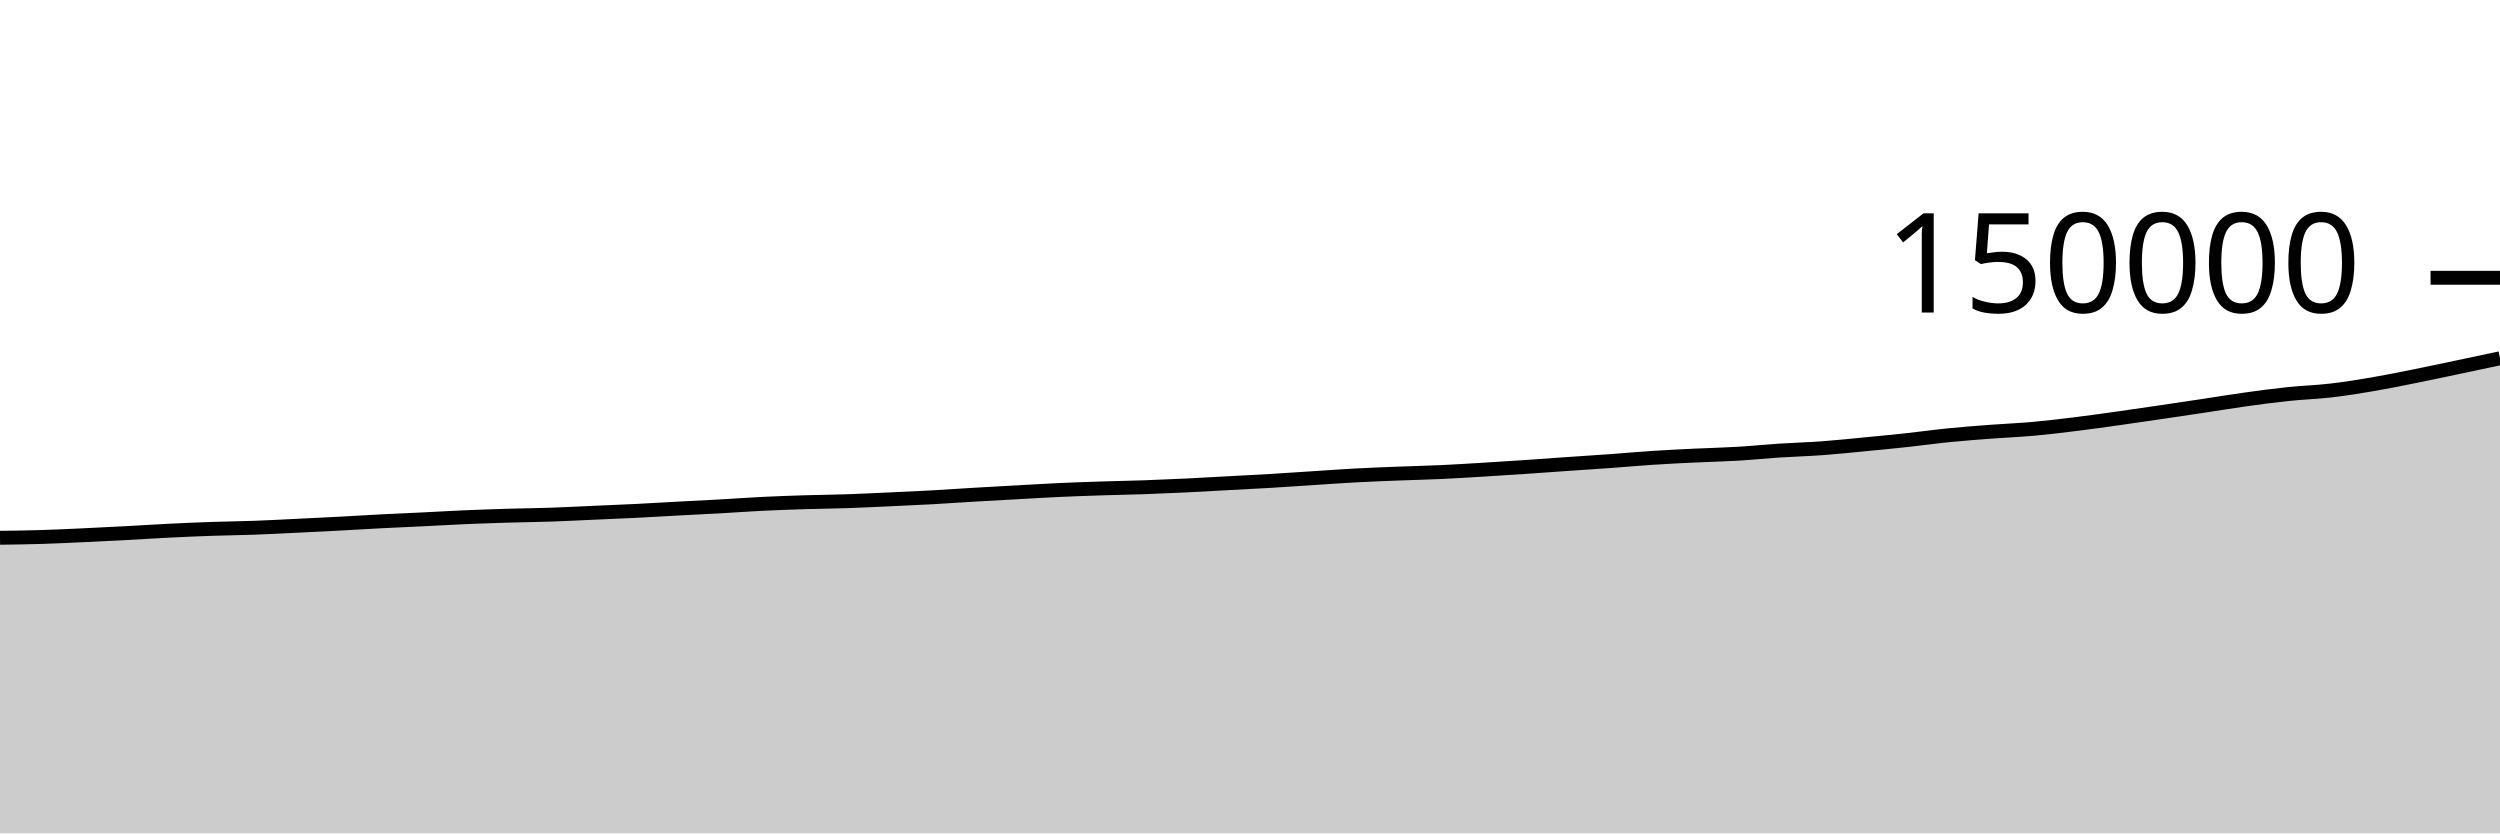
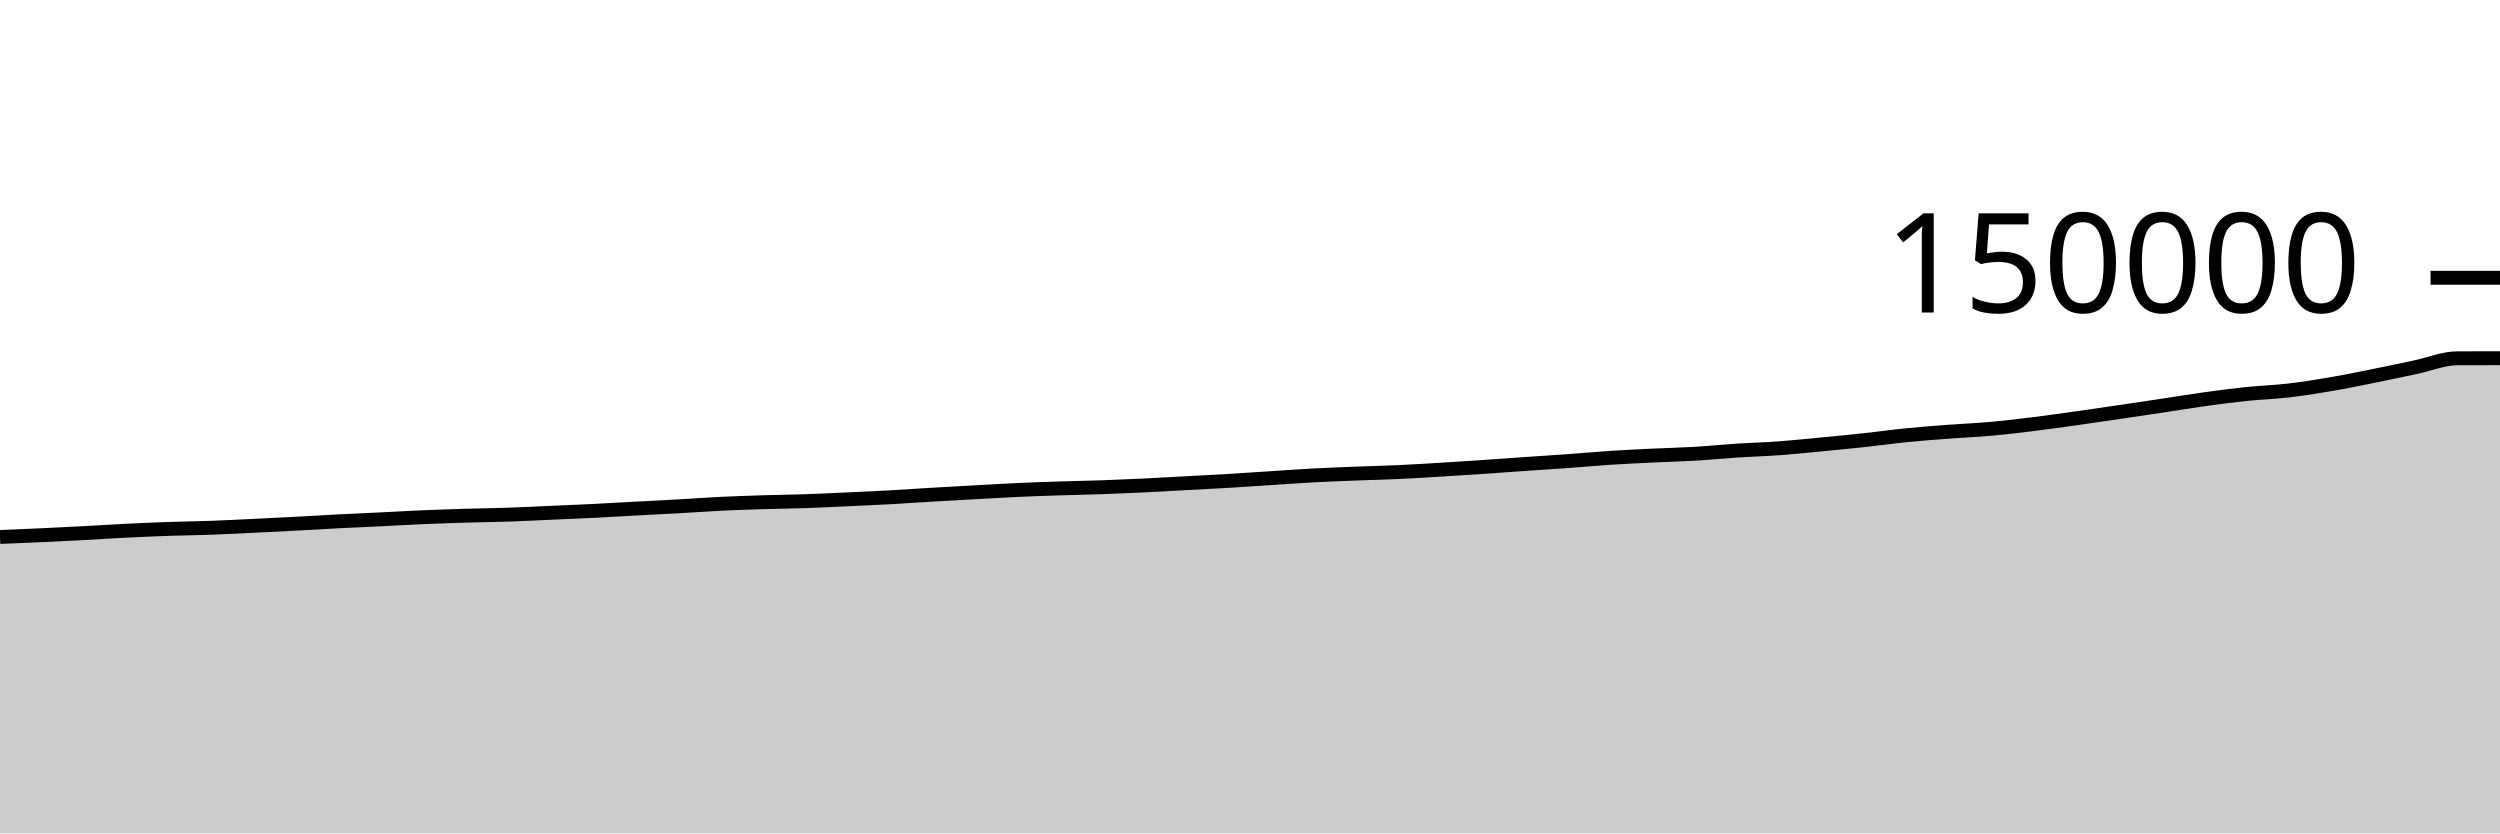
<svg xmlns="http://www.w3.org/2000/svg" viewBox="0 0 180 60">
  <g transform="translate(0,20)">
-     <path class="area" fill="rgba(0, 0, 0, 0.2)" d="M0,18.72C1.017,18.706,2.034,18.693,3.051,18.661C4.068,18.63,5.085,18.579,6.102,18.532C7.119,18.485,8.136,18.433,9.153,18.379C10.169,18.325,11.186,18.258,12.203,18.208C13.22,18.158,14.237,18.114,15.254,18.079C16.271,18.044,17.288,18.035,18.305,17.998C19.322,17.961,20.339,17.906,21.356,17.857C22.373,17.808,23.39,17.758,24.407,17.704C25.424,17.65,26.441,17.587,27.458,17.534C28.475,17.482,29.492,17.44,30.508,17.39C31.525,17.34,32.542,17.28,33.559,17.236C34.576,17.193,35.593,17.16,36.61,17.129C37.627,17.099,38.644,17.089,39.661,17.055C40.678,17.02,41.695,16.966,42.712,16.921C43.729,16.876,44.746,16.836,45.763,16.786C46.78,16.735,47.797,16.673,48.814,16.618C49.831,16.564,50.847,16.515,51.864,16.458C52.881,16.401,53.898,16.326,54.915,16.276C55.932,16.227,56.949,16.191,57.966,16.159C58.983,16.128,60,16.12,61.017,16.085C62.034,16.051,63.051,15.999,64.068,15.953C65.085,15.906,66.102,15.862,67.119,15.806C68.136,15.75,69.153,15.677,70.169,15.617C71.186,15.557,72.203,15.502,73.22,15.446C74.237,15.39,75.254,15.327,76.271,15.28C77.288,15.234,78.305,15.199,79.322,15.166C80.339,15.133,81.356,15.117,82.373,15.082C83.39,15.046,84.407,15.002,85.424,14.953C86.441,14.904,87.458,14.843,88.475,14.788C89.492,14.733,90.508,14.684,91.525,14.623C92.542,14.563,93.559,14.49,94.576,14.425C95.593,14.359,96.61,14.284,97.627,14.23C98.644,14.175,99.661,14.138,100.678,14.098C101.695,14.058,102.712,14.036,103.729,13.989C104.746,13.942,105.763,13.879,106.78,13.817C107.797,13.756,108.814,13.69,109.831,13.621C110.847,13.553,111.864,13.476,112.881,13.406C113.898,13.335,114.915,13.272,115.932,13.199C116.949,13.125,117.966,13.031,118.983,12.965C120,12.899,121.017,12.85,122.034,12.801C123.051,12.752,124.068,12.731,125.085,12.671C126.102,12.611,127.119,12.506,128.136,12.44C129.153,12.374,130.169,12.348,131.186,12.274C132.203,12.199,133.22,12.092,134.237,11.994C135.254,11.897,136.271,11.799,137.288,11.689C138.305,11.579,139.322,11.435,140.339,11.334C141.356,11.232,142.373,11.157,143.39,11.08C144.407,11.003,145.424,10.964,146.441,10.872C147.458,10.78,148.475,10.655,149.492,10.529C150.508,10.403,151.525,10.259,152.542,10.117C153.559,9.974,154.576,9.824,155.593,9.674C156.61,9.525,157.627,9.373,158.644,9.22C159.661,9.067,160.678,8.897,161.695,8.756C162.712,8.615,163.729,8.478,164.746,8.372C165.763,8.265,166.78,8.236,167.797,8.118C168.814,8.001,169.831,7.839,170.847,7.665C171.864,7.492,172.881,7.282,173.898,7.078C174.915,6.874,175.932,6.656,176.949,6.442C177.966,6.228,178.983,6.011,180,5.795L180,40C178.983,40,177.966,40,176.949,40C175.932,40,174.915,40,173.898,40C172.881,40,171.864,40,170.847,40C169.831,40,168.814,40,167.797,40C166.78,40,165.763,40,164.746,40C163.729,40,162.712,40,161.695,40C160.678,40,159.661,40,158.644,40C157.627,40,156.61,40,155.593,40C154.576,40,153.559,40,152.542,40C151.525,40,150.508,40,149.492,40C148.475,40,147.458,40,146.441,40C145.424,40,144.407,40,143.39,40C142.373,40,141.356,40,140.339,40C139.322,40,138.305,40,137.288,40C136.271,40,135.254,40,134.237,40C133.22,40,132.203,40,131.186,40C130.169,40,129.153,40,128.136,40C127.119,40,126.102,40,125.085,40C124.068,40,123.051,40,122.034,40C121.017,40,120,40,118.983,40C117.966,40,116.949,40,115.932,40C114.915,40,113.898,40,112.881,40C111.864,40,110.847,40,109.831,40C108.814,40,107.797,40,106.78,40C105.763,40,104.746,40,103.729,40C102.712,40,101.695,40,100.678,40C99.661,40,98.644,40,97.627,40C96.61,40,95.593,40,94.576,40C93.559,40,92.542,40,91.525,40C90.508,40,89.492,40,88.475,40C87.458,40,86.441,40,85.424,40C84.407,40,83.39,40,82.373,40C81.356,40,80.339,40,79.322,40C78.305,40,77.288,40,76.271,40C75.254,40,74.237,40,73.22,40C72.203,40,71.186,40,70.169,40C69.153,40,68.136,40,67.119,40C66.102,40,65.085,40,64.068,40C63.051,40,62.034,40,61.017,40C60,40,58.983,40,57.966,40C56.949,40,55.932,40,54.915,40C53.898,40,52.881,40,51.864,40C50.847,40,49.831,40,48.814,40C47.797,40,46.78,40,45.763,40C44.746,40,43.729,40,42.712,40C41.695,40,40.678,40,39.661,40C38.644,40,37.627,40,36.61,40C35.593,40,34.576,40,33.559,40C32.542,40,31.525,40,30.508,40C29.492,40,28.475,40,27.458,40C26.441,40,25.424,40,24.407,40C23.39,40,22.373,40,21.356,40C20.339,40,19.322,40,18.305,40C17.288,40,16.271,40,15.254,40C14.237,40,13.22,40,12.203,40C11.186,40,10.169,40,9.153,40C8.136,40,7.119,40,6.102,40C5.085,40,4.068,40,3.051,40C2.034,40,1.017,40,0,40Z" />
-     <path class="line" stroke="black" fill="none" d="M0,18.72C1.017,18.706,2.034,18.693,3.051,18.661C4.068,18.63,5.085,18.579,6.102,18.532C7.119,18.485,8.136,18.433,9.153,18.379C10.169,18.325,11.186,18.258,12.203,18.208C13.22,18.158,14.237,18.114,15.254,18.079C16.271,18.044,17.288,18.035,18.305,17.998C19.322,17.961,20.339,17.906,21.356,17.857C22.373,17.808,23.39,17.758,24.407,17.704C25.424,17.65,26.441,17.587,27.458,17.534C28.475,17.482,29.492,17.44,30.508,17.39C31.525,17.34,32.542,17.28,33.559,17.236C34.576,17.193,35.593,17.16,36.61,17.129C37.627,17.099,38.644,17.089,39.661,17.055C40.678,17.02,41.695,16.966,42.712,16.921C43.729,16.876,44.746,16.836,45.763,16.786C46.78,16.735,47.797,16.673,48.814,16.618C49.831,16.564,50.847,16.515,51.864,16.458C52.881,16.401,53.898,16.326,54.915,16.276C55.932,16.227,56.949,16.191,57.966,16.159C58.983,16.128,60,16.12,61.017,16.085C62.034,16.051,63.051,15.999,64.068,15.953C65.085,15.906,66.102,15.862,67.119,15.806C68.136,15.75,69.153,15.677,70.169,15.617C71.186,15.557,72.203,15.502,73.22,15.446C74.237,15.39,75.254,15.327,76.271,15.28C77.288,15.234,78.305,15.199,79.322,15.166C80.339,15.133,81.356,15.117,82.373,15.082C83.39,15.046,84.407,15.002,85.424,14.953C86.441,14.904,87.458,14.843,88.475,14.788C89.492,14.733,90.508,14.684,91.525,14.623C92.542,14.563,93.559,14.49,94.576,14.425C95.593,14.359,96.61,14.284,97.627,14.23C98.644,14.175,99.661,14.138,100.678,14.098C101.695,14.058,102.712,14.036,103.729,13.989C104.746,13.942,105.763,13.879,106.78,13.817C107.797,13.756,108.814,13.69,109.831,13.621C110.847,13.553,111.864,13.476,112.881,13.406C113.898,13.335,114.915,13.272,115.932,13.199C116.949,13.125,117.966,13.031,118.983,12.965C120,12.899,121.017,12.85,122.034,12.801C123.051,12.752,124.068,12.731,125.085,12.671C126.102,12.611,127.119,12.506,128.136,12.44C129.153,12.374,130.169,12.348,131.186,12.274C132.203,12.199,133.22,12.092,134.237,11.994C135.254,11.897,136.271,11.799,137.288,11.689C138.305,11.579,139.322,11.435,140.339,11.334C141.356,11.232,142.373,11.157,143.39,11.08C144.407,11.003,145.424,10.964,146.441,10.872C147.458,10.78,148.475,10.655,149.492,10.529C150.508,10.403,151.525,10.259,152.542,10.117C153.559,9.974,154.576,9.824,155.593,9.674C156.61,9.525,157.627,9.373,158.644,9.22C159.661,9.067,160.678,8.897,161.695,8.756C162.712,8.615,163.729,8.478,164.746,8.372C165.763,8.265,166.78,8.236,167.797,8.118C168.814,8.001,169.831,7.839,170.847,7.665C171.864,7.492,172.881,7.282,173.898,7.078C174.915,6.874,175.932,6.656,176.949,6.442C177.966,6.228,178.983,6.011,180,5.795" />
+     <path class="area" fill="rgba(0, 0, 0, 0.2)" d="M0,18.661C1.017,18.62,2.034,18.579,3.051,18.532C4.068,18.485,5.085,18.433,6.102,18.379C7.119,18.325,8.136,18.258,9.153,18.208C10.169,18.158,11.186,18.114,12.203,18.079C13.22,18.044,14.237,18.035,15.254,17.998C16.271,17.961,17.288,17.906,18.305,17.857C19.322,17.808,20.339,17.758,21.356,17.704C22.373,17.65,23.39,17.587,24.407,17.534C25.424,17.482,26.441,17.44,27.458,17.39C28.475,17.34,29.492,17.28,30.508,17.236C31.525,17.193,32.542,17.16,33.559,17.129C34.576,17.099,35.593,17.089,36.61,17.055C37.627,17.02,38.644,16.966,39.661,16.921C40.678,16.876,41.695,16.836,42.712,16.786C43.729,16.735,44.746,16.673,45.763,16.618C46.78,16.564,47.797,16.515,48.814,16.458C49.831,16.401,50.847,16.326,51.864,16.276C52.881,16.227,53.898,16.191,54.915,16.159C55.932,16.128,56.949,16.12,57.966,16.085C58.983,16.051,60,15.999,61.017,15.953C62.034,15.906,63.051,15.862,64.068,15.806C65.085,15.75,66.102,15.677,67.119,15.617C68.136,15.557,69.153,15.502,70.169,15.446C71.186,15.39,72.203,15.327,73.22,15.28C74.237,15.234,75.254,15.199,76.271,15.166C77.288,15.133,78.305,15.117,79.322,15.082C80.339,15.046,81.356,15.002,82.373,14.953C83.39,14.904,84.407,14.843,85.424,14.788C86.441,14.733,87.458,14.684,88.475,14.623C89.492,14.563,90.508,14.49,91.525,14.425C92.542,14.359,93.559,14.284,94.576,14.23C95.593,14.175,96.61,14.138,97.627,14.098C98.644,14.058,99.661,14.036,100.678,13.989C101.695,13.942,102.712,13.879,103.729,13.817C104.746,13.756,105.763,13.69,106.78,13.621C107.797,13.553,108.814,13.476,109.831,13.406C110.847,13.335,111.864,13.272,112.881,13.199C113.898,13.125,114.915,13.031,115.932,12.965C116.949,12.899,117.966,12.85,118.983,12.801C120,12.752,121.017,12.731,122.034,12.671C123.051,12.611,124.068,12.506,125.085,12.44C126.102,12.374,127.119,12.348,128.136,12.274C129.153,12.199,130.169,12.092,131.186,11.994C132.203,11.897,133.22,11.799,134.237,11.689C135.254,11.579,136.271,11.435,137.288,11.334C138.305,11.232,139.322,11.157,140.339,11.08C141.356,11.003,142.373,10.964,143.39,10.872C144.407,10.78,145.424,10.655,146.441,10.529C147.458,10.403,148.475,10.259,149.492,10.117C150.508,9.974,151.525,9.824,152.542,9.674C153.559,9.525,154.576,9.373,155.593,9.22C156.61,9.067,157.627,8.897,158.644,8.756C159.661,8.615,160.678,8.478,161.695,8.372C162.712,8.265,163.729,8.236,164.746,8.118C165.763,8.001,166.78,7.839,167.797,7.665C168.814,7.492,169.831,7.282,170.847,7.078C171.864,6.874,172.881,6.656,173.898,6.442C174.915,6.228,175.932,5.797,176.949,5.795C177.966,5.792,178.983,5.791,180,5.791L180,40C178.983,40,177.966,40,176.949,40C175.932,40,174.915,40,173.898,40C172.881,40,171.864,40,170.847,40C169.831,40,168.814,40,167.797,40C166.78,40,165.763,40,164.746,40C163.729,40,162.712,40,161.695,40C160.678,40,159.661,40,158.644,40C157.627,40,156.61,40,155.593,40C154.576,40,153.559,40,152.542,40C151.525,40,150.508,40,149.492,40C148.475,40,147.458,40,146.441,40C145.424,40,144.407,40,143.39,40C142.373,40,141.356,40,140.339,40C139.322,40,138.305,40,137.288,40C136.271,40,135.254,40,134.237,40C133.22,40,132.203,40,131.186,40C130.169,40,129.153,40,128.136,40C127.119,40,126.102,40,125.085,40C124.068,40,123.051,40,122.034,40C121.017,40,120,40,118.983,40C117.966,40,116.949,40,115.932,40C114.915,40,113.898,40,112.881,40C111.864,40,110.847,40,109.831,40C108.814,40,107.797,40,106.78,40C105.763,40,104.746,40,103.729,40C102.712,40,101.695,40,100.678,40C99.661,40,98.644,40,97.627,40C96.61,40,95.593,40,94.576,40C93.559,40,92.542,40,91.525,40C90.508,40,89.492,40,88.475,40C87.458,40,86.441,40,85.424,40C84.407,40,83.39,40,82.373,40C81.356,40,80.339,40,79.322,40C78.305,40,77.288,40,76.271,40C75.254,40,74.237,40,73.22,40C72.203,40,71.186,40,70.169,40C69.153,40,68.136,40,67.119,40C66.102,40,65.085,40,64.068,40C63.051,40,62.034,40,61.017,40C60,40,58.983,40,57.966,40C56.949,40,55.932,40,54.915,40C53.898,40,52.881,40,51.864,40C50.847,40,49.831,40,48.814,40C47.797,40,46.78,40,45.763,40C44.746,40,43.729,40,42.712,40C41.695,40,40.678,40,39.661,40C38.644,40,37.627,40,36.61,40C35.593,40,34.576,40,33.559,40C32.542,40,31.525,40,30.508,40C29.492,40,28.475,40,27.458,40C26.441,40,25.424,40,24.407,40C23.39,40,22.373,40,21.356,40C20.339,40,19.322,40,18.305,40C17.288,40,16.271,40,15.254,40C14.237,40,13.22,40,12.203,40C11.186,40,10.169,40,9.153,40C8.136,40,7.119,40,6.102,40C5.085,40,4.068,40,3.051,40C2.034,40,1.017,40,0,40Z" />
+     <path class="line" stroke="black" fill="none" d="M0,18.661C1.017,18.62,2.034,18.579,3.051,18.532C4.068,18.485,5.085,18.433,6.102,18.379C7.119,18.325,8.136,18.258,9.153,18.208C10.169,18.158,11.186,18.114,12.203,18.079C13.22,18.044,14.237,18.035,15.254,17.998C16.271,17.961,17.288,17.906,18.305,17.857C19.322,17.808,20.339,17.758,21.356,17.704C22.373,17.65,23.39,17.587,24.407,17.534C25.424,17.482,26.441,17.44,27.458,17.39C28.475,17.34,29.492,17.28,30.508,17.236C31.525,17.193,32.542,17.16,33.559,17.129C34.576,17.099,35.593,17.089,36.61,17.055C37.627,17.02,38.644,16.966,39.661,16.921C40.678,16.876,41.695,16.836,42.712,16.786C43.729,16.735,44.746,16.673,45.763,16.618C46.78,16.564,47.797,16.515,48.814,16.458C49.831,16.401,50.847,16.326,51.864,16.276C52.881,16.227,53.898,16.191,54.915,16.159C55.932,16.128,56.949,16.12,57.966,16.085C58.983,16.051,60,15.999,61.017,15.953C62.034,15.906,63.051,15.862,64.068,15.806C65.085,15.75,66.102,15.677,67.119,15.617C68.136,15.557,69.153,15.502,70.169,15.446C71.186,15.39,72.203,15.327,73.22,15.28C74.237,15.234,75.254,15.199,76.271,15.166C77.288,15.133,78.305,15.117,79.322,15.082C80.339,15.046,81.356,15.002,82.373,14.953C83.39,14.904,84.407,14.843,85.424,14.788C86.441,14.733,87.458,14.684,88.475,14.623C89.492,14.563,90.508,14.49,91.525,14.425C92.542,14.359,93.559,14.284,94.576,14.23C95.593,14.175,96.61,14.138,97.627,14.098C98.644,14.058,99.661,14.036,100.678,13.989C101.695,13.942,102.712,13.879,103.729,13.817C104.746,13.756,105.763,13.69,106.78,13.621C107.797,13.553,108.814,13.476,109.831,13.406C110.847,13.335,111.864,13.272,112.881,13.199C113.898,13.125,114.915,13.031,115.932,12.965C116.949,12.899,117.966,12.85,118.983,12.801C120,12.752,121.017,12.731,122.034,12.671C123.051,12.611,124.068,12.506,125.085,12.44C126.102,12.374,127.119,12.348,128.136,12.274C129.153,12.199,130.169,12.092,131.186,11.994C132.203,11.897,133.22,11.799,134.237,11.689C135.254,11.579,136.271,11.435,137.288,11.334C138.305,11.232,139.322,11.157,140.339,11.08C141.356,11.003,142.373,10.964,143.39,10.872C144.407,10.78,145.424,10.655,146.441,10.529C147.458,10.403,148.475,10.259,149.492,10.117C150.508,9.974,151.525,9.824,152.542,9.674C153.559,9.525,154.576,9.373,155.593,9.22C156.61,9.067,157.627,8.897,158.644,8.756C159.661,8.615,160.678,8.478,161.695,8.372C162.712,8.265,163.729,8.236,164.746,8.118C165.763,8.001,166.78,7.839,167.797,7.665C168.814,7.492,169.831,7.282,170.847,7.078C171.864,6.874,172.881,6.656,173.898,6.442C174.915,6.228,175.932,5.797,176.949,5.795C177.966,5.792,178.983,5.791,180,5.791" />
    <path class="axis-ceiling" stroke-width="1" stroke="black" fill="none" d="M175,0L180,0" />
    <text class="axis-ceiling-label" font-family="sans-serif" text-anchor="end" font-size="10px" x="170" y="2.5">150000</text>
  </g>
</svg>
